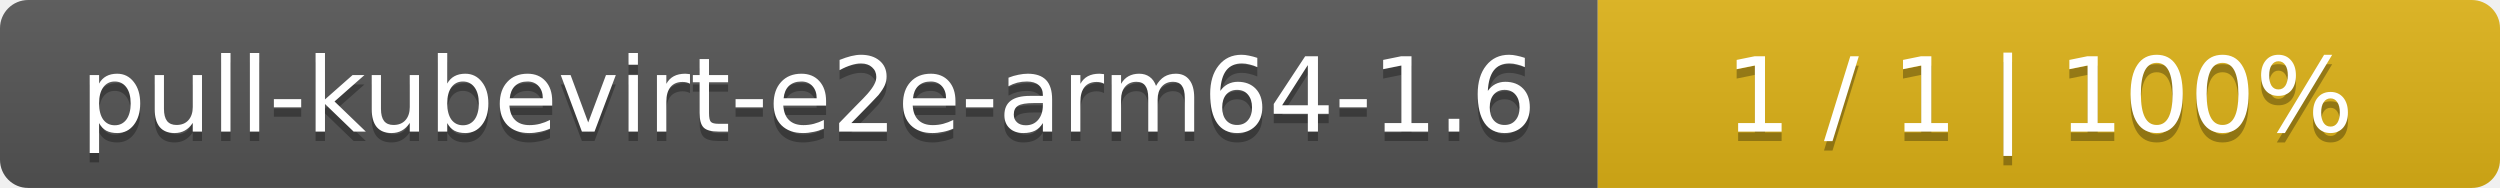
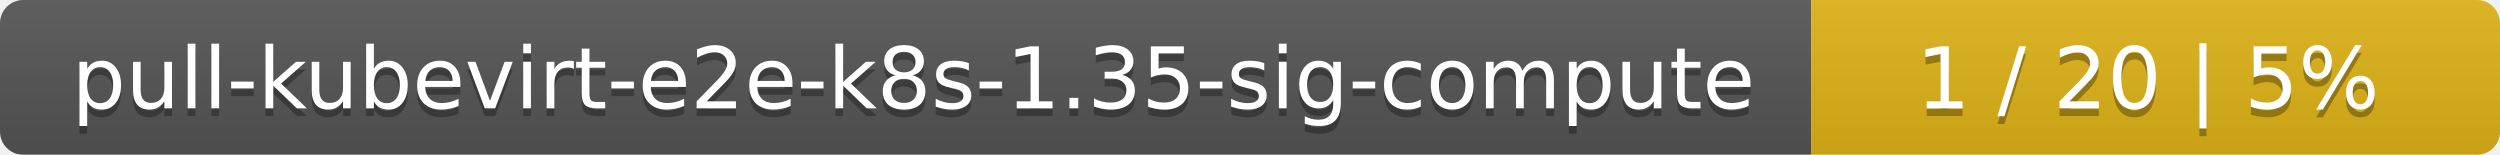
- <svg xmlns="http://www.w3.org/2000/svg" width="266" height="20">
+ <svg xmlns="http://www.w3.org/2000/svg" width="323" height="20">
  <linearGradient id="smooth" x2="0" y2="100%">
    <stop offset="0" stop-color="#bbb" stop-opacity=".1" />
    <stop offset="1" stop-opacity=".1" />
  </linearGradient>
  <mask id="round">
-     <rect width="266" height="20" rx="3" fill="#fff" />
+     <rect width="323" height="20" rx="3" fill="#fff" />
  </mask>
  <g mask="url(#round)">
-     <rect width="170" height="20" fill="#555" />
-     <rect x="170" width="96" height="20" fill="#dfb317" />
-     <rect width="266" height="20" fill="url(#smooth)" />
+     <rect width="234" height="20" fill="#555" />
+     <rect x="234" width="89" height="20" fill="#dfb317" />
+     <rect width="323" height="20" fill="url(#smooth)" />
  </g>
  <g fill="#fff" text-anchor="middle" font-family="DejaVu Sans,Verdana,Geneva,sans-serif" font-size="11">
-     <text x="86" y="15" fill="#010101" fill-opacity=".3">pull-kubevirt-e2e-arm64-1.6</text>
-     <text x="86" y="14">pull-kubevirt-e2e-arm64-1.6</text>
-     <text x="217" y="15" fill="#010101" fill-opacity=".3">1 / 1    |    100%</text>
-     <text x="217" y="14">1 / 1    |    100%</text>
+     <text x="118" y="15" fill="#010101" fill-opacity=".3">pull-kubevirt-e2e-k8s-1.35-sig-compute</text>
+     <text x="118" y="14">pull-kubevirt-e2e-k8s-1.35-sig-compute</text>
+     <text x="277.5" y="15" fill="#010101" fill-opacity=".3">1 / 20    |    5%</text>
+     <text x="277.5" y="14">1 / 20    |    5%</text>
  </g>
</svg>
